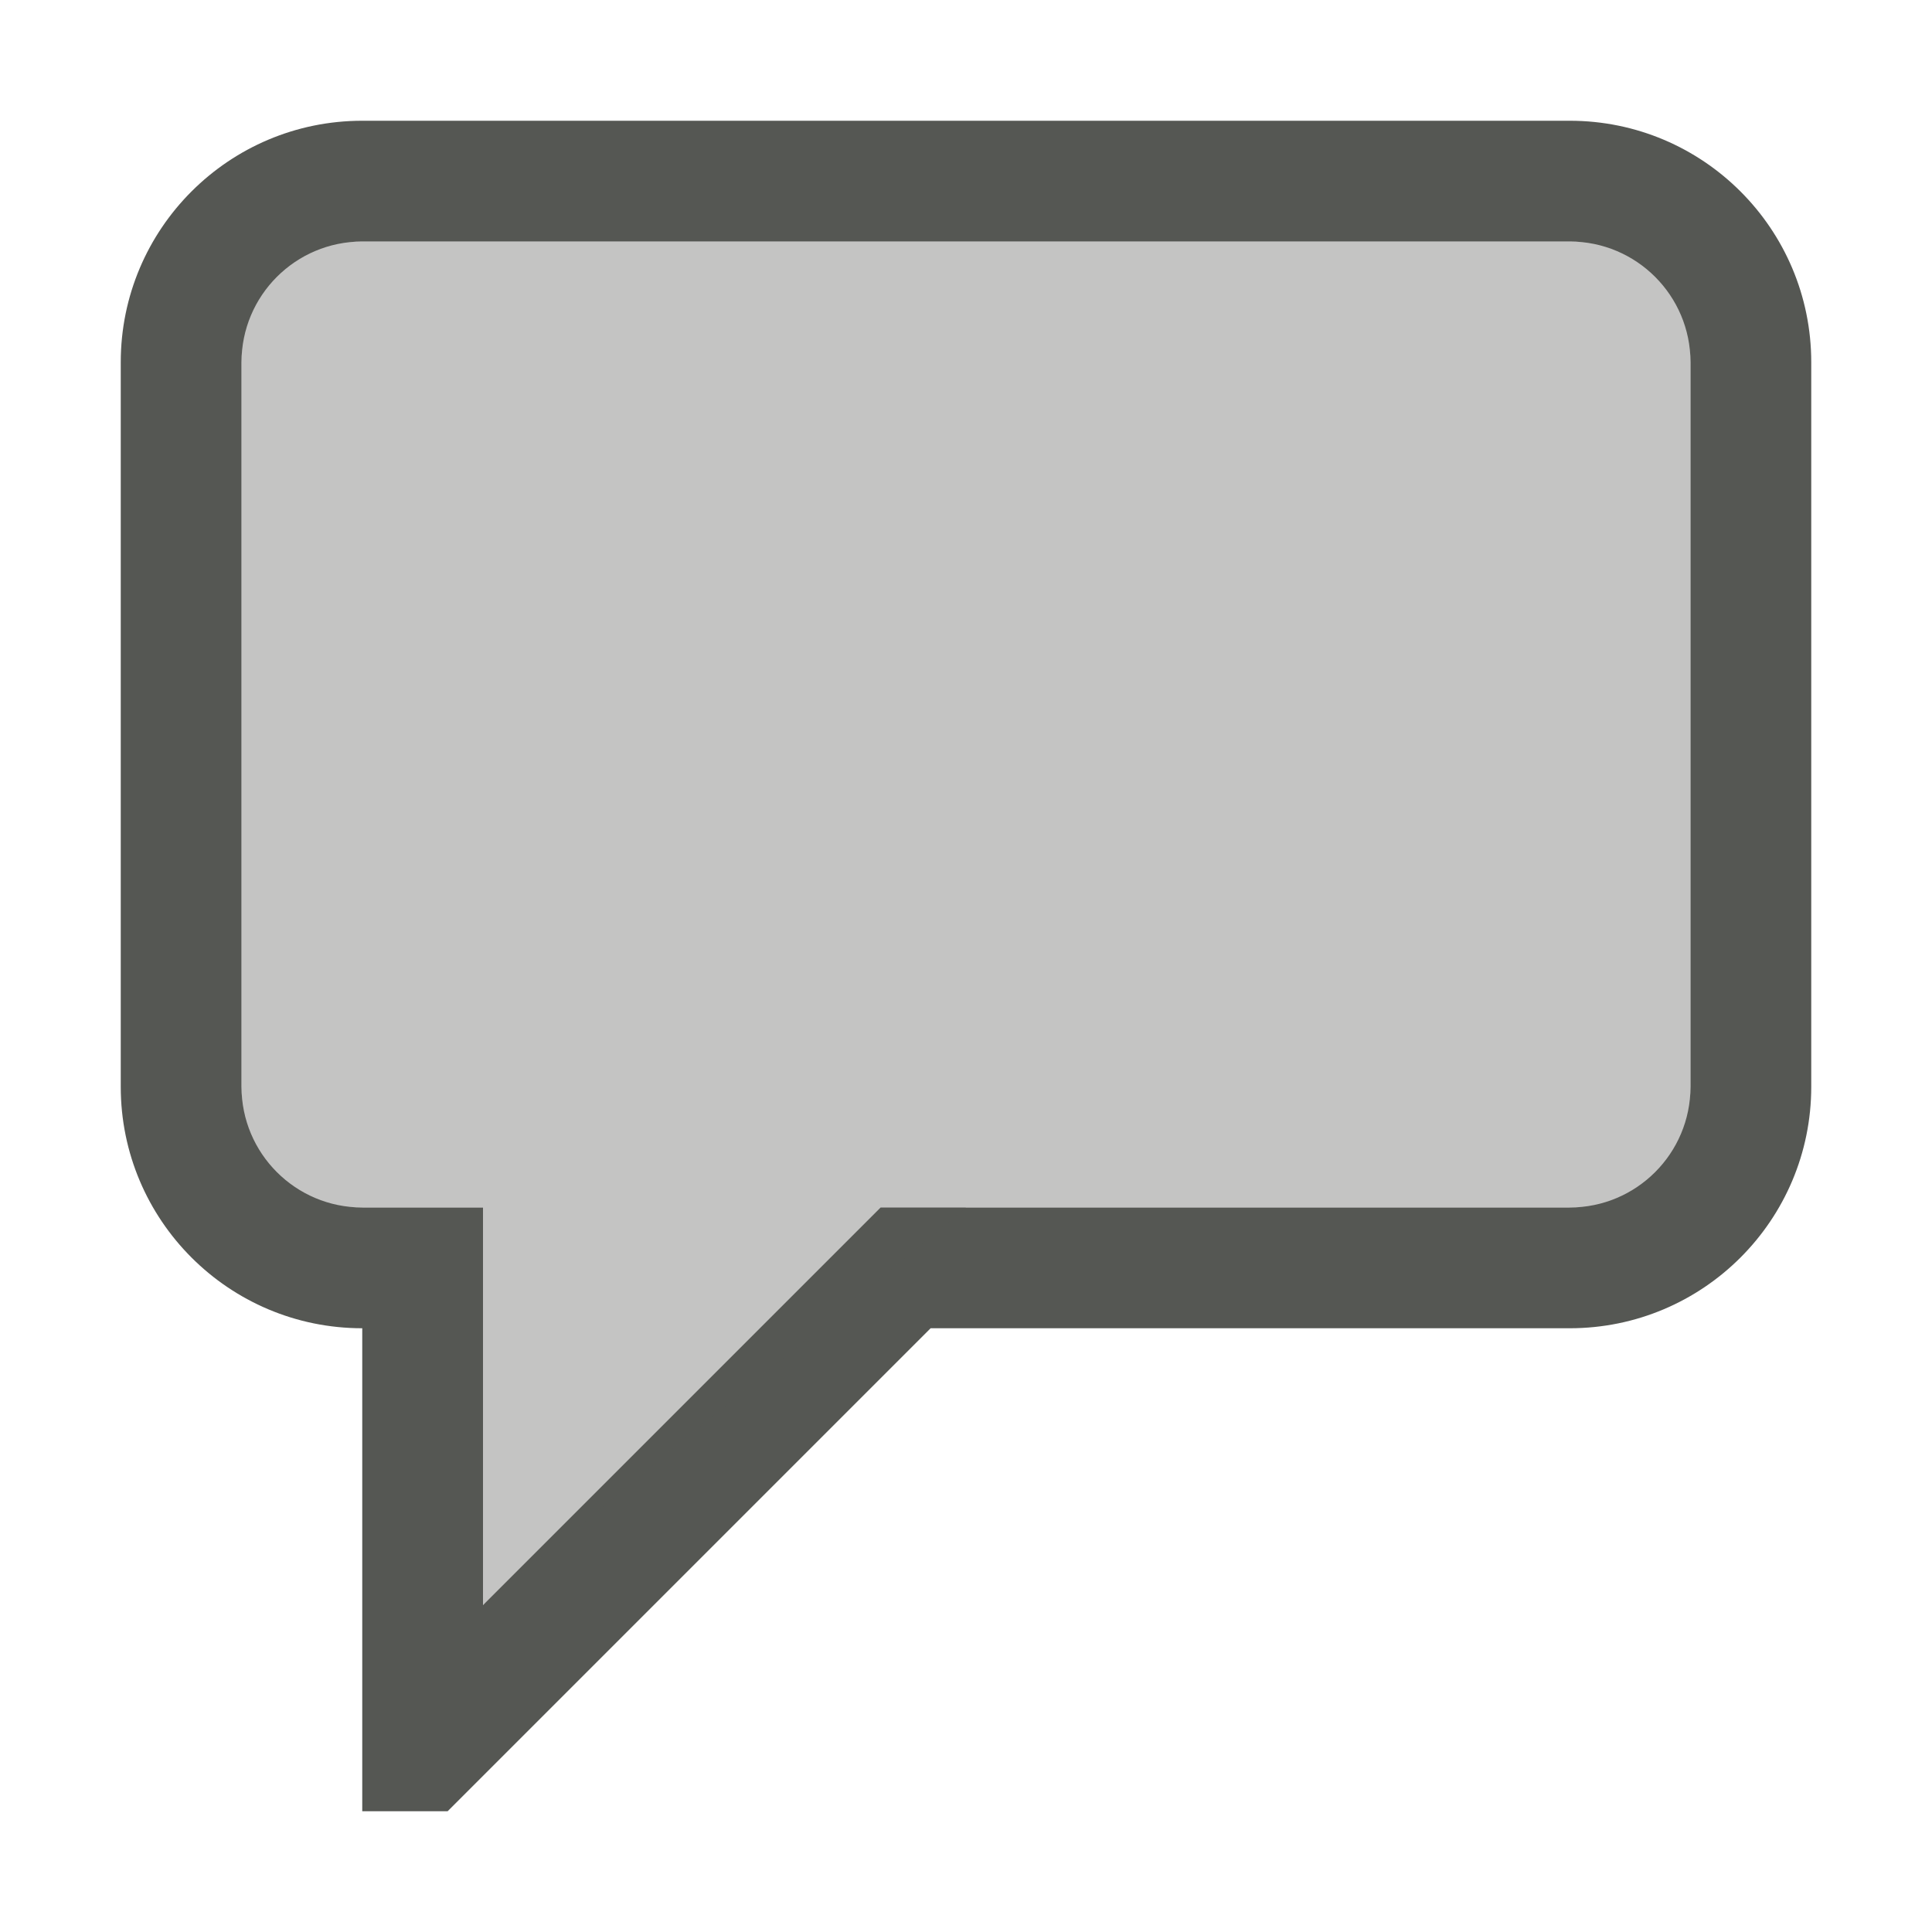
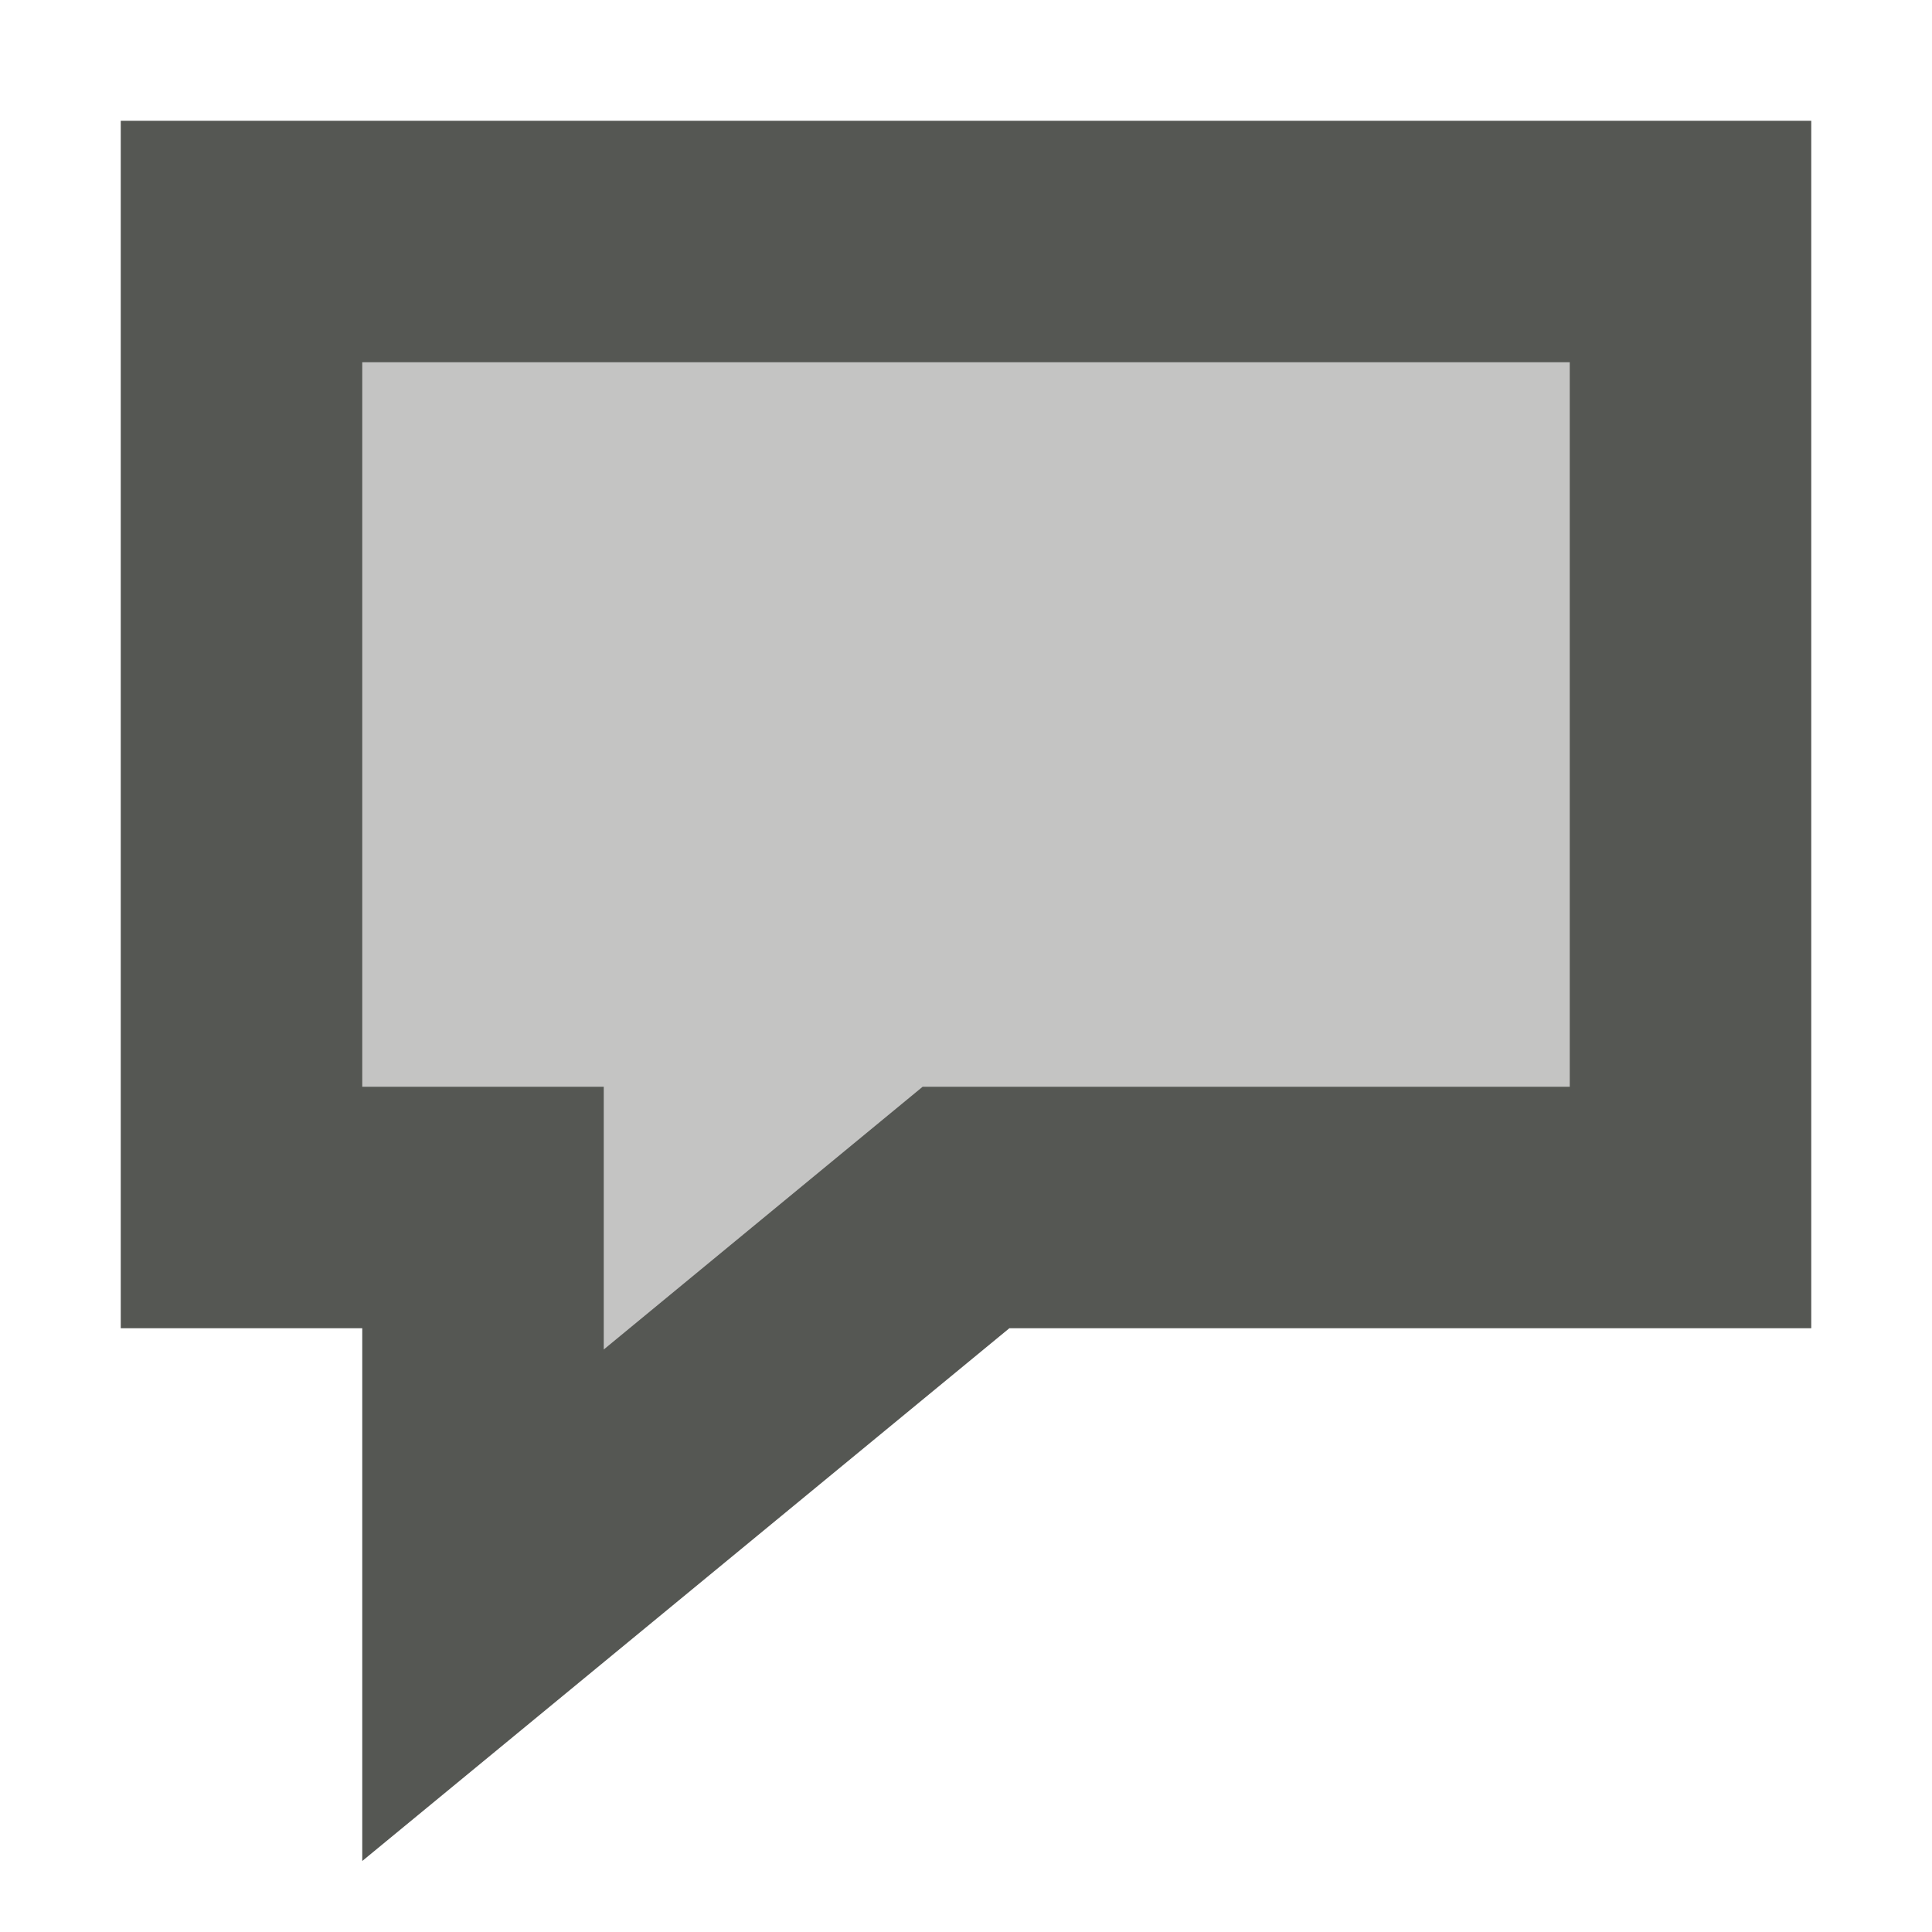
<svg xmlns="http://www.w3.org/2000/svg" viewBox="0 0 16 16">
-   <path style="fill:#555753" d="M 3 1 A 2 2 0 0 0 1 3 L 1 9 A 2 2 0 0 0 3 11 L 3 12.293 L 3 15 L 3.707 15 L 7.707 11 L 13 11 A 2 2 0 0 0 15 9 L 15 3 A 2 2 0 0 0 13 1 L 3 1 z M 3 2 L 13 2 A 1 1 0 0 1 14 3 L 14 9 A 1 1 0 0 1 13 10 L 7.293 10 L 4 13.293 L 4 10 L 3 10 A 1 1 0 0 1 2 9 L 2 3 A 1 1 0 0 1 3 2 z " />
  <path style="fill:#555753;opacity:0.35" d="m 2,2 v 8 h 2 v 3.293 L 8,10 h 6 V 2 Z" />
+   <path style="fill:#555753" d="m 1,1 v 1 9 h 2 v 4.412 L 8.359,11 H 15 V 1 Z M 3,3 H 13 V 9 H 7.641 L 5,11.176 V 9 H 3 Z" />
</svg>
